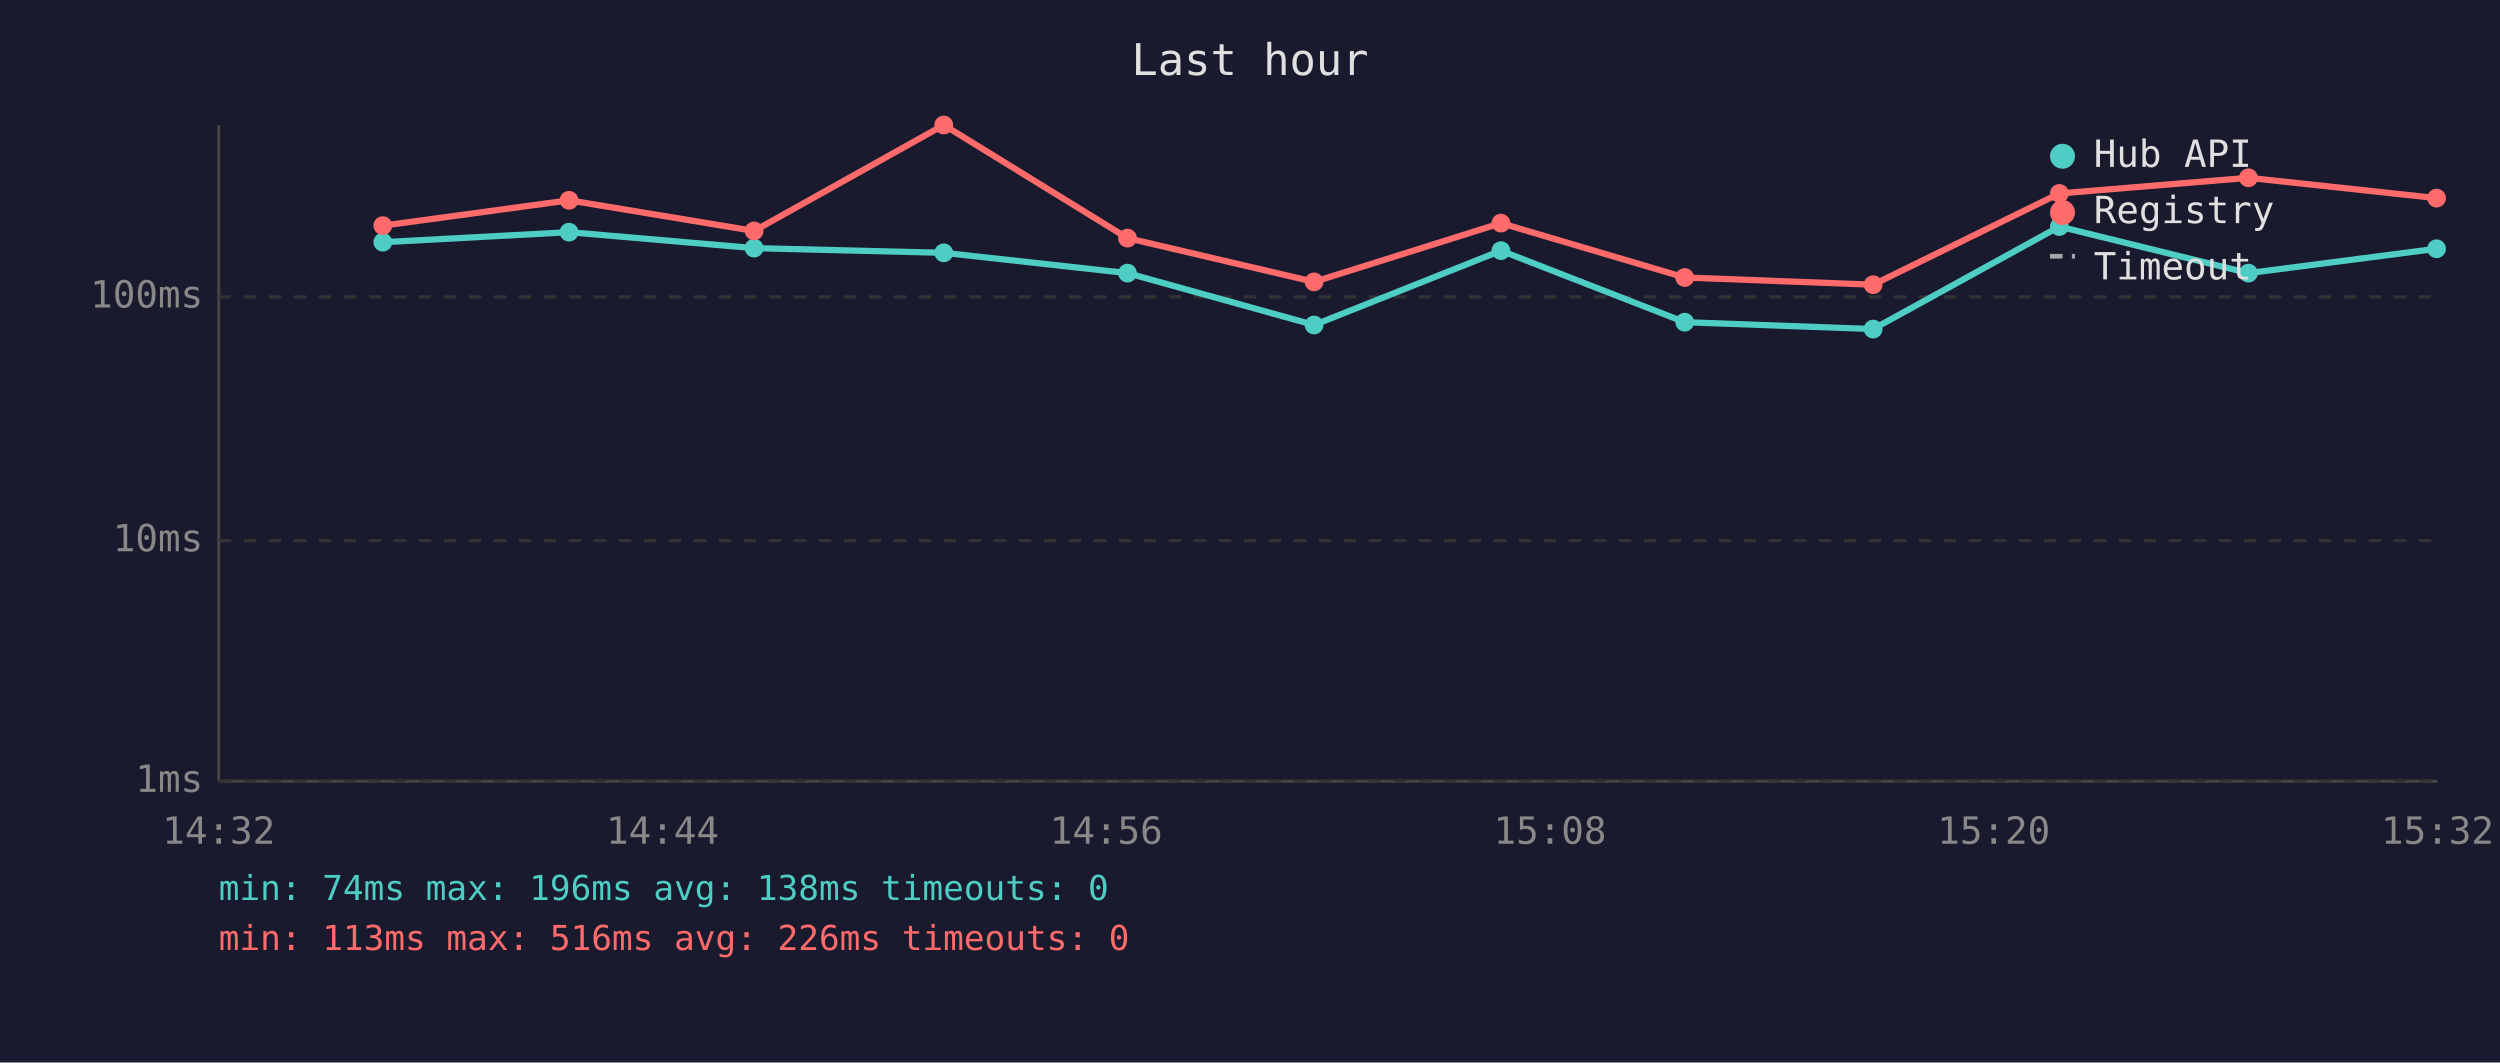
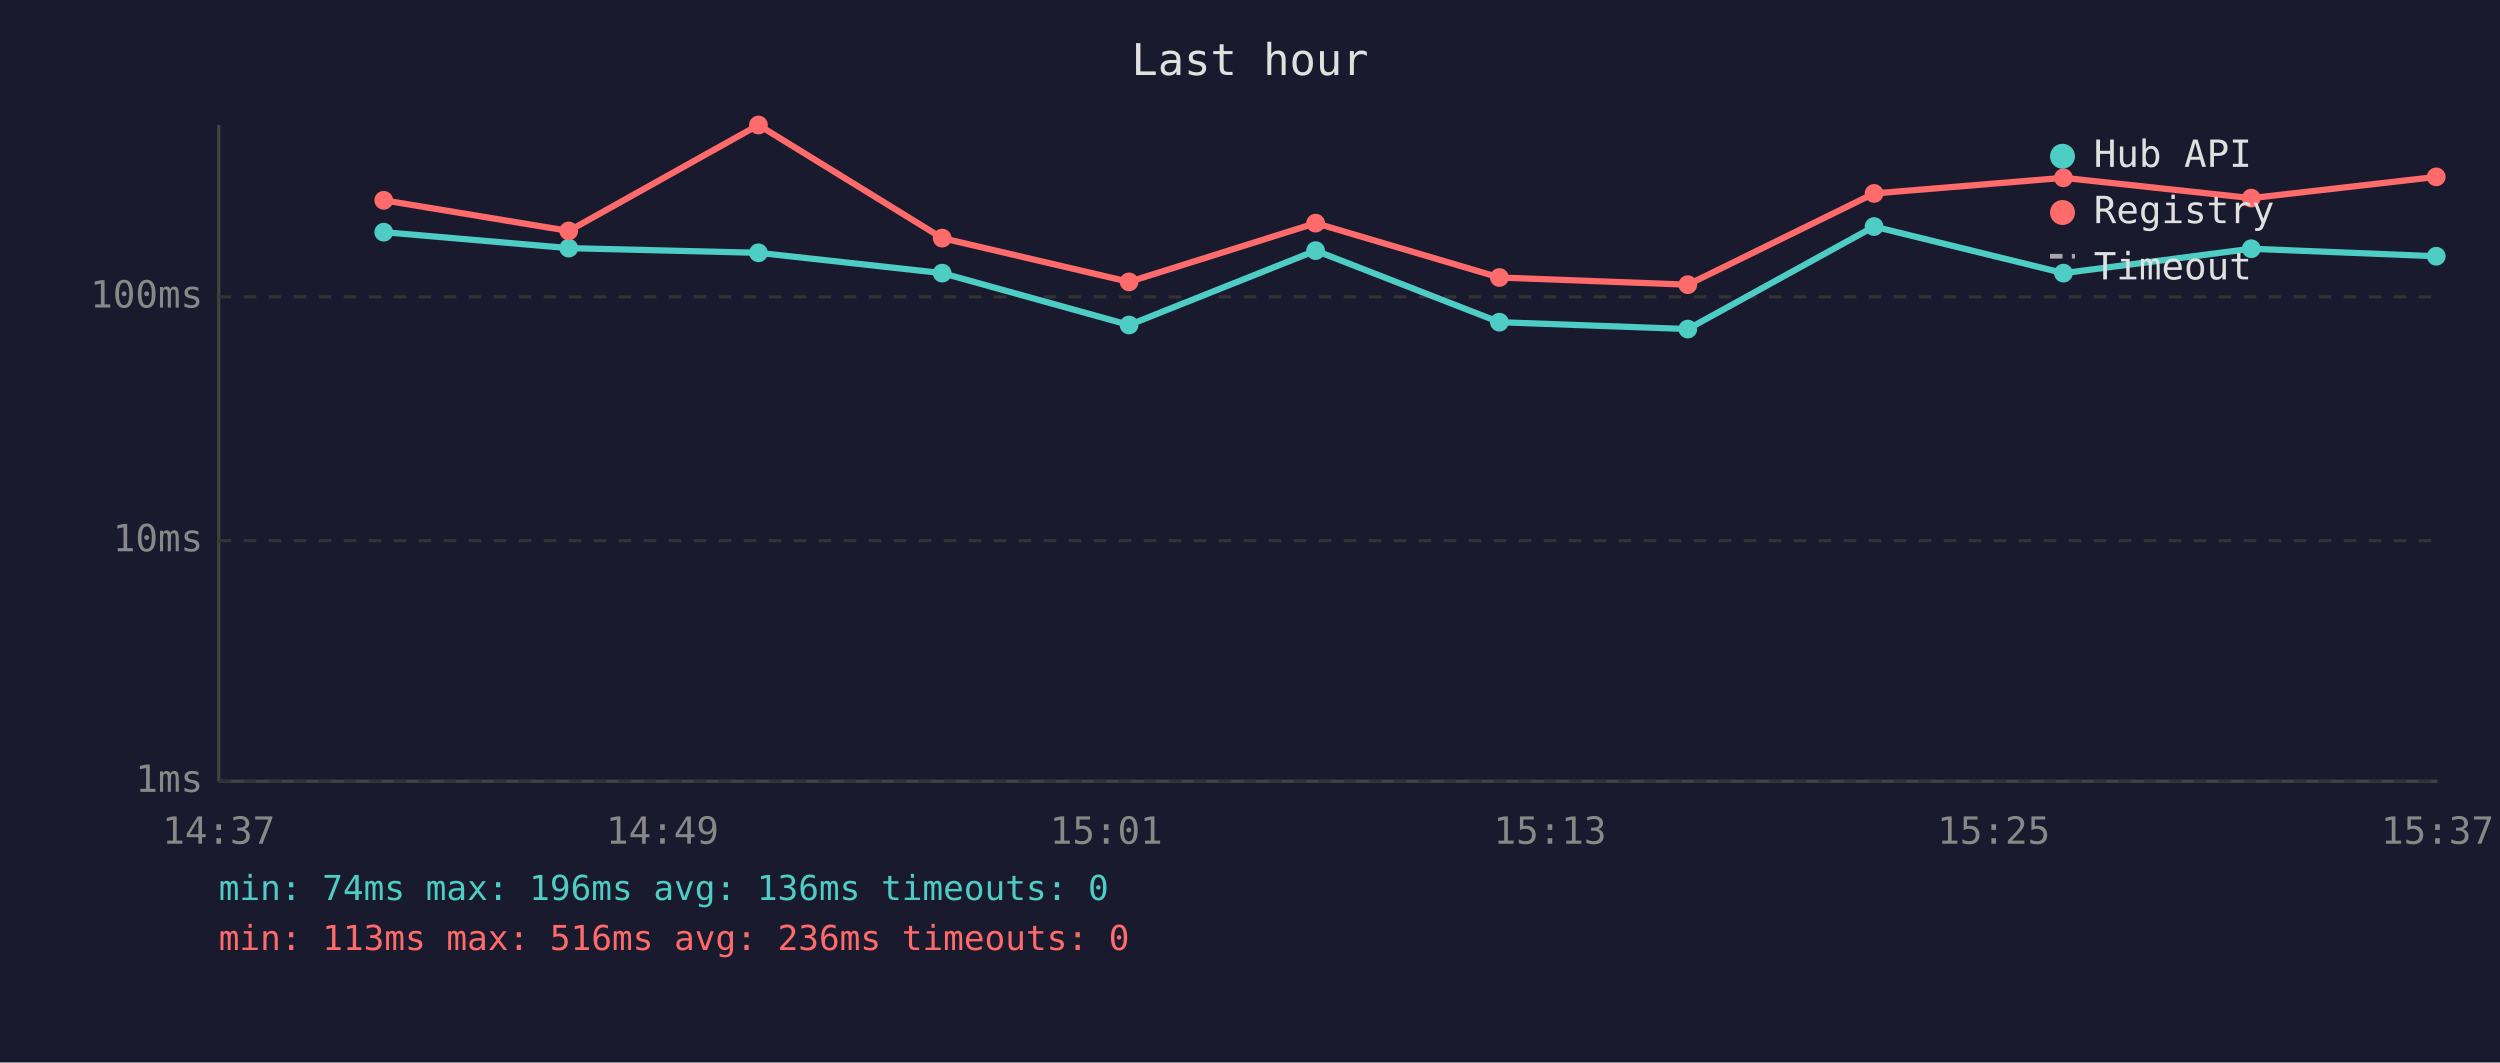
<svg xmlns="http://www.w3.org/2000/svg" viewBox="0 0 800 340" font-family="monospace" font-size="12">
  <rect width="800" height="340" fill="#1a1a2e" />
  <text x="400" y="24" fill="#e0e0e0" font-size="14" text-anchor="middle">Last hour</text>
  <line x1="70" y1="40" x2="70" y2="250" stroke="#444" stroke-width="1" />
  <line x1="70" y1="250" x2="780" y2="250" stroke="#444" stroke-width="1" />
  <line x1="70" y1="250" x2="780" y2="250" stroke="#333" stroke-width="1" stroke-dasharray="4" />
  <text x="65" y="250" fill="#888" text-anchor="end" dominant-baseline="middle">1ms</text>
  <line x1="70" y1="173" x2="780" y2="173" stroke="#333" stroke-width="1" stroke-dasharray="4" />
  <text x="65" y="173" fill="#888" text-anchor="end" dominant-baseline="middle">10ms</text>
  <line x1="70" y1="95" x2="780" y2="95" stroke="#333" stroke-width="1" stroke-dasharray="4" />
  <text x="65" y="95" fill="#888" text-anchor="end" dominant-baseline="middle">100ms</text>
-   <text x="70" y="270" fill="#888" text-anchor="middle">14:32</text>
-   <text x="212" y="270" fill="#888" text-anchor="middle">14:44</text>
-   <text x="354" y="270" fill="#888" text-anchor="middle">14:56</text>
-   <text x="496" y="270" fill="#888" text-anchor="middle">15:08</text>
-   <text x="638" y="270" fill="#888" text-anchor="middle">15:20</text>
-   <text x="780" y="270" fill="#888" text-anchor="middle">15:32</text>
-   <polyline points="122.5,77.5 182.1,74.3 241.3,79.4 302.0,80.9 360.8,87.4 420.5,104.0 480.3,80.2 539.1,103.1 599.4,105.3 659.0,72.5 719.5,87.4 779.7,79.6" fill="none" stroke="#4ecdc4" stroke-width="2" opacity="1" />
-   <circle cx="122.5" cy="77.5" r="3" fill="#4ecdc4" />
-   <circle cx="182.1" cy="74.3" r="3" fill="#4ecdc4" />
-   <circle cx="241.3" cy="79.4" r="3" fill="#4ecdc4" />
-   <circle cx="302.0" cy="80.9" r="3" fill="#4ecdc4" />
-   <circle cx="360.8" cy="87.4" r="3" fill="#4ecdc4" />
-   <circle cx="420.5" cy="104.0" r="3" fill="#4ecdc4" />
-   <circle cx="480.3" cy="80.2" r="3" fill="#4ecdc4" />
-   <circle cx="539.1" cy="103.1" r="3" fill="#4ecdc4" />
-   <circle cx="599.4" cy="105.3" r="3" fill="#4ecdc4" />
-   <circle cx="659.0" cy="72.5" r="3" fill="#4ecdc4" />
-   <circle cx="719.5" cy="87.4" r="3" fill="#4ecdc4" />
-   <circle cx="779.7" cy="79.6" r="3" fill="#4ecdc4" />
-   <polyline points="122.5,72.2 182.1,64.1 241.3,73.9 302.0,40.0 360.8,76.2 420.5,90.2 480.3,71.4 539.1,88.8 599.4,91.1 659.0,61.9 719.5,56.9 779.7,63.4" fill="none" stroke="#ff6b6b" stroke-width="2" opacity="1" />
-   <circle cx="122.5" cy="72.2" r="3" fill="#ff6b6b" />
-   <circle cx="182.1" cy="64.1" r="3" fill="#ff6b6b" />
-   <circle cx="241.3" cy="73.9" r="3" fill="#ff6b6b" />
-   <circle cx="302.0" cy="40.0" r="3" fill="#ff6b6b" />
-   <circle cx="360.8" cy="76.2" r="3" fill="#ff6b6b" />
-   <circle cx="420.5" cy="90.2" r="3" fill="#ff6b6b" />
-   <circle cx="480.3" cy="71.4" r="3" fill="#ff6b6b" />
-   <circle cx="539.1" cy="88.8" r="3" fill="#ff6b6b" />
-   <circle cx="599.4" cy="91.1" r="3" fill="#ff6b6b" />
-   <circle cx="659.0" cy="61.9" r="3" fill="#ff6b6b" />
-   <circle cx="719.5" cy="56.9" r="3" fill="#ff6b6b" />
-   <circle cx="779.7" cy="63.4" r="3" fill="#ff6b6b" />
+   <text x="70" y="270" fill="#888" text-anchor="middle">14:37</text>
+   <text x="212" y="270" fill="#888" text-anchor="middle">14:49</text>
+   <text x="354" y="270" fill="#888" text-anchor="middle">15:01</text>
+   <text x="496" y="270" fill="#888" text-anchor="middle">15:13</text>
+   <text x="638" y="270" fill="#888" text-anchor="middle">15:25</text>
+   <text x="780" y="270" fill="#888" text-anchor="middle">15:37</text>
+   <polyline points="122.8,74.3 182.0,79.4 242.7,80.9 301.5,87.4 361.3,104.0 421.0,80.2 479.8,103.1 540.1,105.3 599.7,72.5 660.3,87.4 720.4,79.6 779.6,82.0" fill="none" stroke="#4ecdc4" stroke-width="2" opacity="1" />
+   <circle cx="122.8" cy="74.3" r="3" fill="#4ecdc4" />
+   <circle cx="182.0" cy="79.4" r="3" fill="#4ecdc4" />
+   <circle cx="242.7" cy="80.9" r="3" fill="#4ecdc4" />
+   <circle cx="301.5" cy="87.4" r="3" fill="#4ecdc4" />
+   <circle cx="361.3" cy="104.0" r="3" fill="#4ecdc4" />
+   <circle cx="421.0" cy="80.2" r="3" fill="#4ecdc4" />
+   <circle cx="479.8" cy="103.1" r="3" fill="#4ecdc4" />
+   <circle cx="540.1" cy="105.3" r="3" fill="#4ecdc4" />
+   <circle cx="599.7" cy="72.5" r="3" fill="#4ecdc4" />
+   <circle cx="660.3" cy="87.4" r="3" fill="#4ecdc4" />
+   <circle cx="720.4" cy="79.6" r="3" fill="#4ecdc4" />
+   <circle cx="779.6" cy="82.0" r="3" fill="#4ecdc4" />
+   <polyline points="122.8,64.1 182.0,73.9 242.7,40.0 301.5,76.2 361.3,90.2 421.0,71.4 479.8,88.8 540.1,91.1 599.7,61.9 660.3,56.9 720.4,63.4 779.6,56.6" fill="none" stroke="#ff6b6b" stroke-width="2" opacity="1" />
+   <circle cx="122.8" cy="64.1" r="3" fill="#ff6b6b" />
+   <circle cx="182.0" cy="73.9" r="3" fill="#ff6b6b" />
+   <circle cx="242.7" cy="40.0" r="3" fill="#ff6b6b" />
+   <circle cx="301.5" cy="76.2" r="3" fill="#ff6b6b" />
+   <circle cx="361.3" cy="90.2" r="3" fill="#ff6b6b" />
+   <circle cx="421.0" cy="71.4" r="3" fill="#ff6b6b" />
+   <circle cx="479.8" cy="88.8" r="3" fill="#ff6b6b" />
+   <circle cx="540.1" cy="91.1" r="3" fill="#ff6b6b" />
+   <circle cx="599.7" cy="61.9" r="3" fill="#ff6b6b" />
+   <circle cx="660.3" cy="56.9" r="3" fill="#ff6b6b" />
+   <circle cx="720.4" cy="63.4" r="3" fill="#ff6b6b" />
+   <circle cx="779.6" cy="56.6" r="3" fill="#ff6b6b" />
  <circle cx="660" cy="50" r="4" fill="#4ecdc4" />
  <text x="670" y="50" fill="#e0e0e0" dominant-baseline="middle">Hub API</text>
  <circle cx="660" cy="68" r="4" fill="#ff6b6b" />
  <text x="670" y="68" fill="#e0e0e0" dominant-baseline="middle">Registry</text>
  <line x1="656" y1="82" x2="664" y2="82" stroke="#e0e0e0" stroke-width="1.5" stroke-dasharray="4,3" opacity="0.7" />
  <text x="670" y="86" fill="#e0e0e0" dominant-baseline="middle">Timeout</text>
-   <text x="70" y="288" fill="#4ecdc4" font-size="11">min: 74ms  max: 196ms  avg: 138ms  timeouts: 0</text>
-   <text x="70" y="304" fill="#ff6b6b" font-size="11">min: 113ms  max: 516ms  avg: 226ms  timeouts: 0</text>
+   <text x="70" y="288" fill="#4ecdc4" font-size="11">min: 74ms  max: 196ms  avg: 136ms  timeouts: 0</text>
+   <text x="70" y="304" fill="#ff6b6b" font-size="11">min: 113ms  max: 516ms  avg: 236ms  timeouts: 0</text>
</svg>
